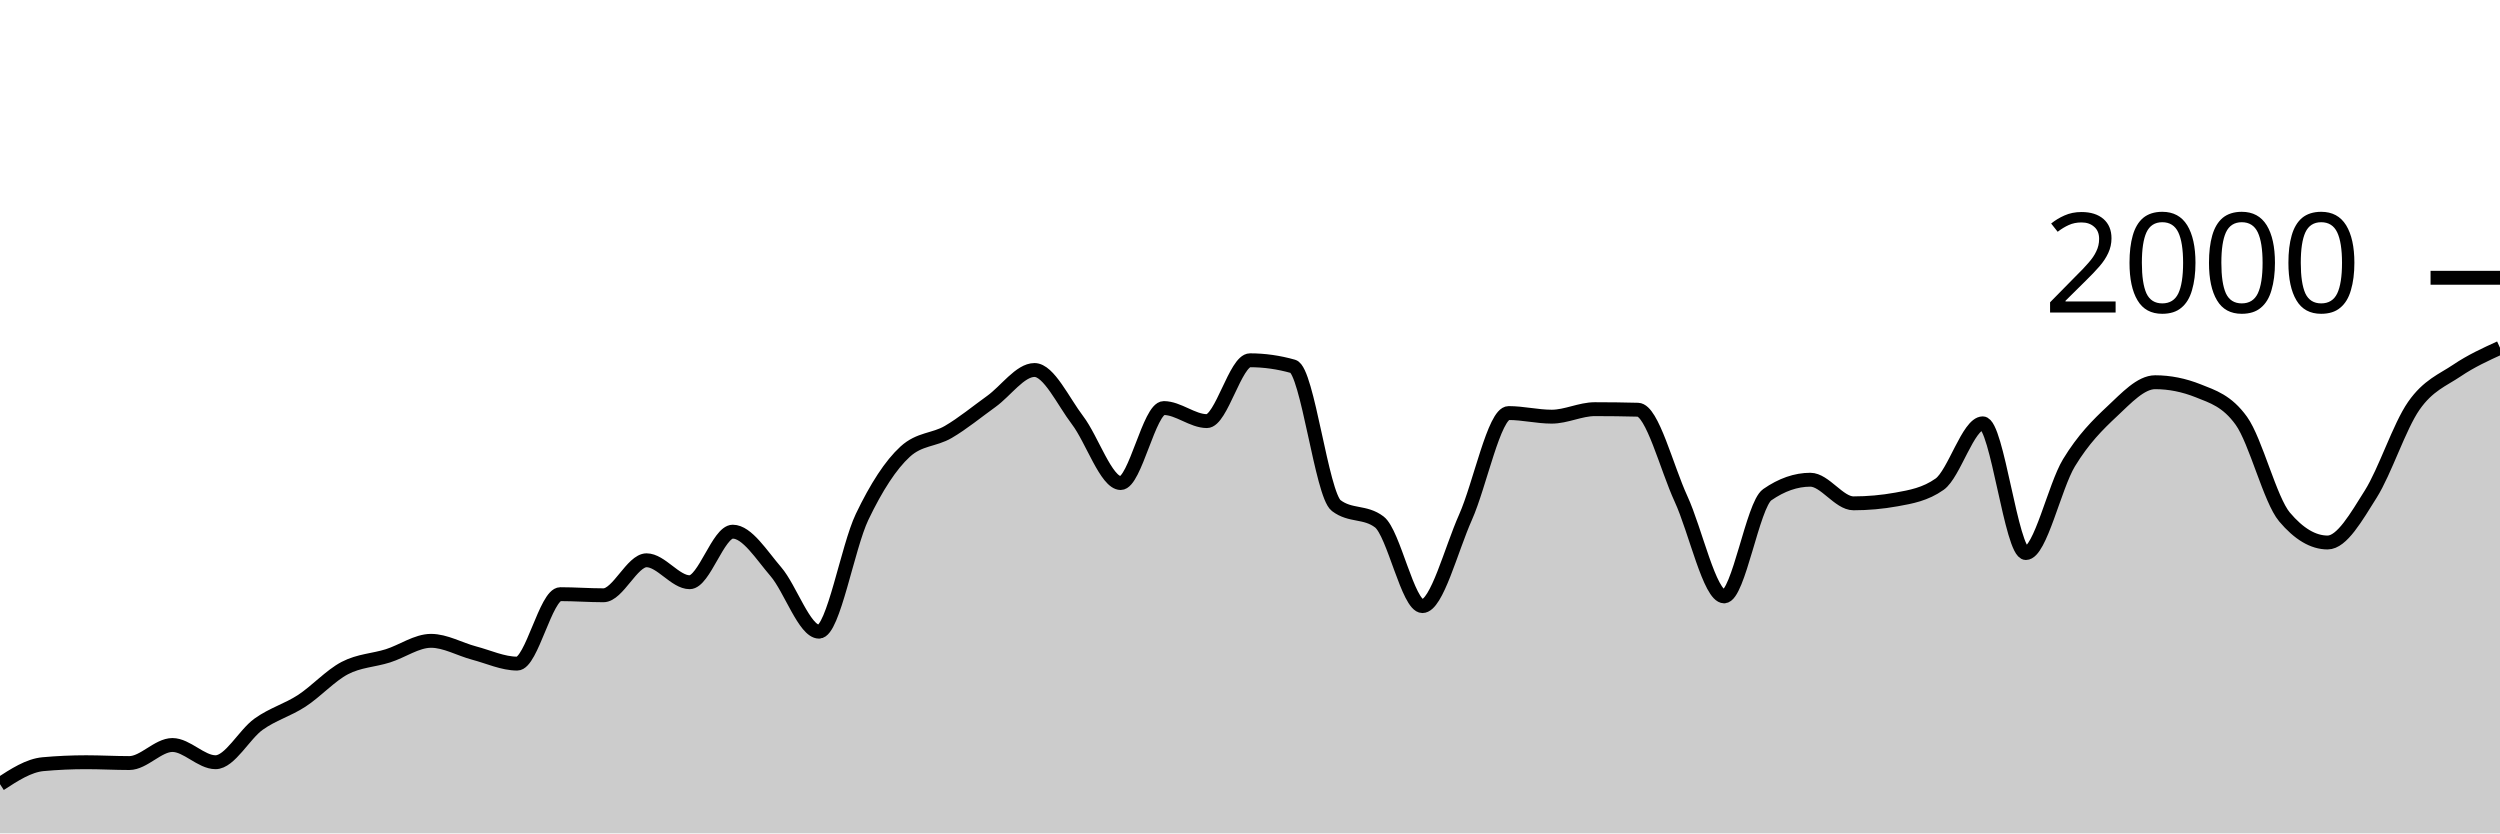
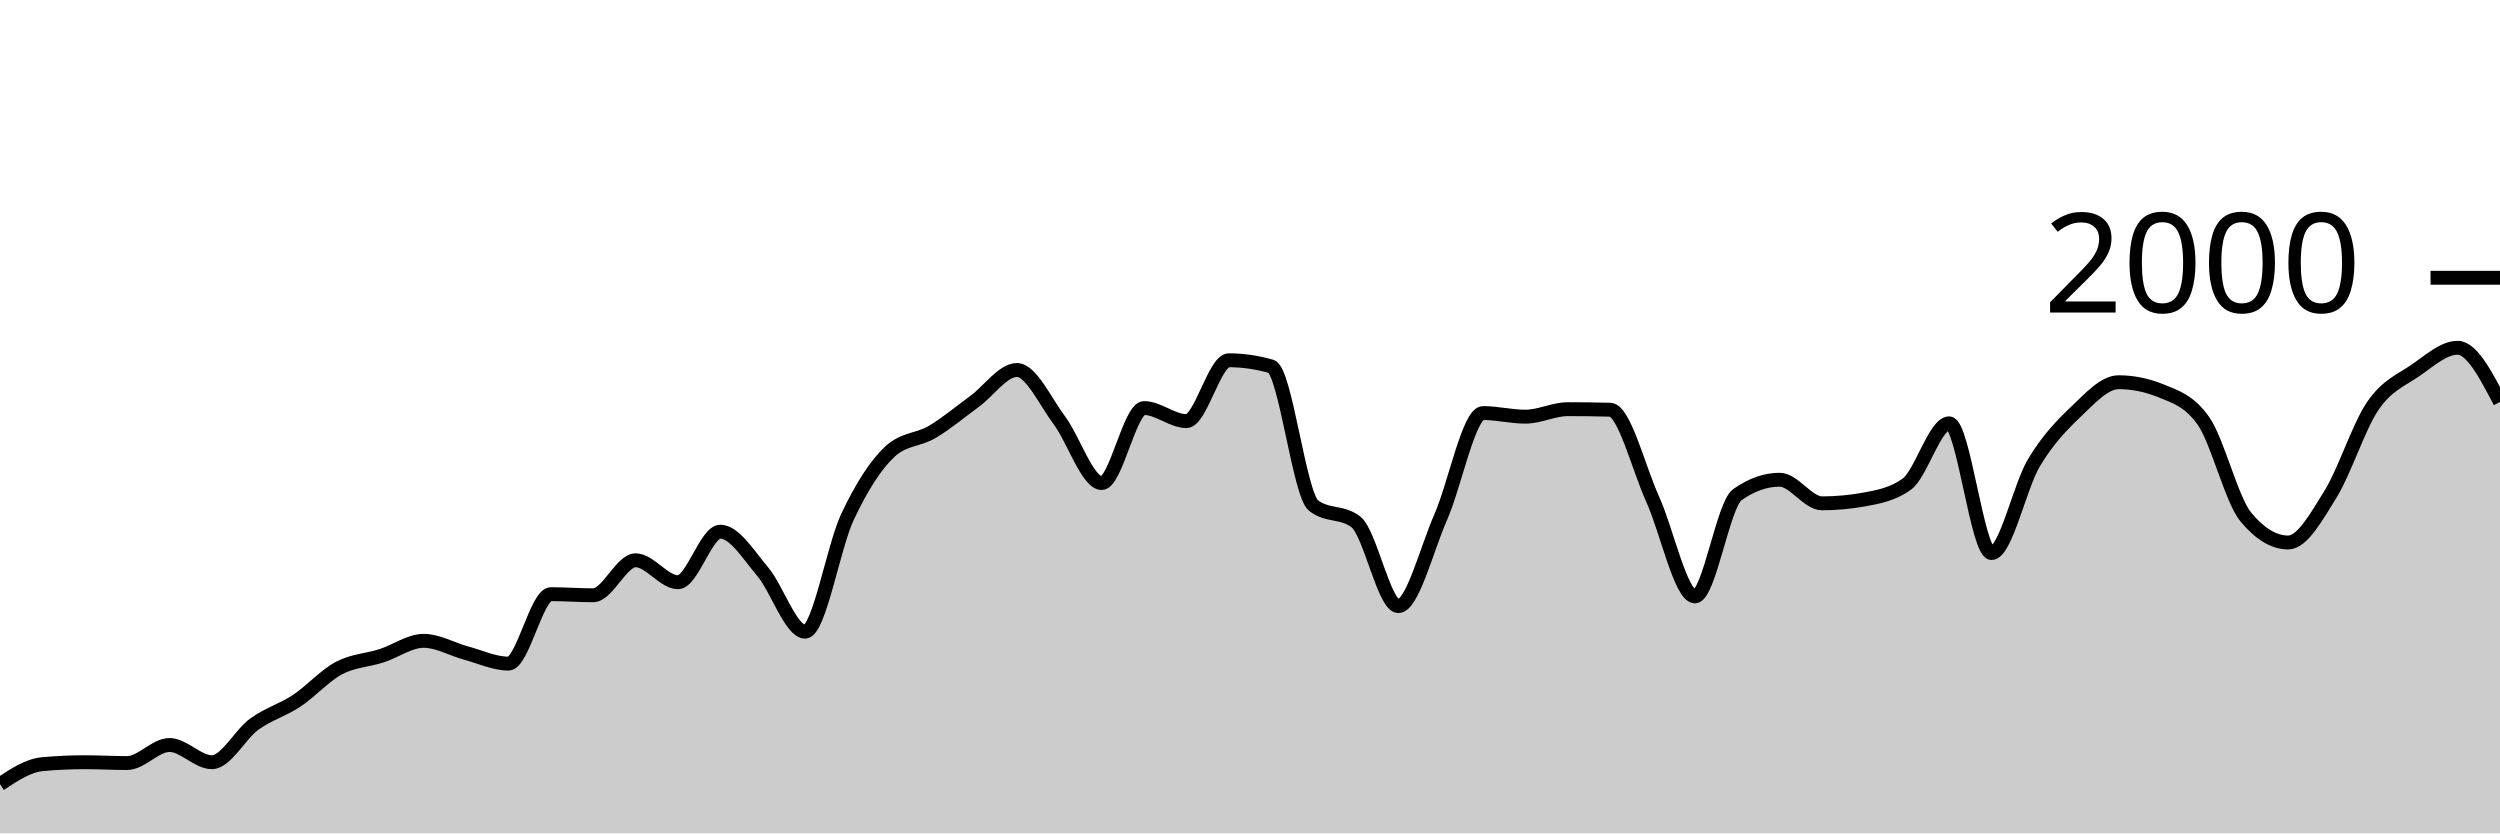
<svg xmlns="http://www.w3.org/2000/svg" viewBox="0 0 180 60">
  <g transform="translate(0,20)">
-     <path class="area" fill="rgba(0, 0, 0, 0.2)" d="M0,36.46C1.034,35.787,2.069,35.113,3.103,35.02C4.138,34.927,5.172,34.88,6.207,34.88C7.241,34.88,8.276,34.94,9.31,34.94C10.345,34.94,11.379,33.64,12.414,33.64C13.448,33.64,14.483,34.88,15.517,34.88C16.552,34.88,17.586,32.877,18.621,32.14C19.655,31.403,20.69,31.133,21.724,30.46C22.759,29.787,23.793,28.64,24.828,28.1C25.862,27.56,26.897,27.547,27.931,27.22C28.966,26.893,30,26.14,31.034,26.14C32.069,26.14,33.103,26.747,34.138,27.02C35.172,27.293,36.207,27.78,37.241,27.78C38.276,27.78,39.31,22.78,40.345,22.78C41.379,22.78,42.414,22.86,43.448,22.86C44.483,22.86,45.517,20.34,46.552,20.34C47.586,20.34,48.621,21.92,49.655,21.92C50.69,21.92,51.724,18.28,52.759,18.28C53.793,18.28,54.828,19.96,55.862,21.16C56.897,22.36,57.931,25.48,58.966,25.48C60,25.48,61.034,19.38,62.069,17.22C63.103,15.06,64.138,13.467,65.172,12.52C66.207,11.573,67.241,11.703,68.276,11.1C69.31,10.497,70.345,9.643,71.379,8.9C72.414,8.157,73.448,6.64,74.483,6.64C75.517,6.64,76.552,8.903,77.586,10.26C78.621,11.617,79.655,14.78,80.69,14.78C81.724,14.78,82.759,9.38,83.793,9.38C84.828,9.38,85.862,10.32,86.897,10.32C87.931,10.32,88.966,5.94,90,5.94C91.034,5.94,92.069,6.087,93.103,6.38C94.138,6.673,95.172,15.613,96.207,16.4C97.241,17.187,98.276,16.793,99.31,17.58C100.345,18.367,101.379,23.64,102.414,23.64C103.448,23.64,104.483,19.557,105.517,17.24C106.552,14.923,107.586,9.74,108.621,9.74C109.655,9.74,110.69,10,111.724,10C112.759,10,113.793,9.46,114.828,9.46C115.862,9.46,116.897,9.473,117.931,9.5C118.966,9.527,120,13.68,121.034,15.92C122.069,18.16,123.103,22.94,124.138,22.94C125.172,22.94,126.207,16.34,127.241,15.62C128.276,14.9,129.31,14.54,130.345,14.54C131.379,14.54,132.414,16.24,133.448,16.24C134.483,16.24,135.517,16.147,136.552,15.96C137.586,15.773,138.621,15.593,139.655,14.86C140.69,14.127,141.724,10.48,142.759,10.48C143.793,10.48,144.828,19.82,145.862,19.82C146.897,19.82,147.931,15.02,148.966,13.32C150,11.62,151.034,10.587,152.069,9.62C153.103,8.653,154.138,7.52,155.172,7.52C156.207,7.52,157.241,7.727,158.276,8.14C159.31,8.553,160.345,8.86,161.379,10.3C162.414,11.74,163.448,15.993,164.483,17.22C165.517,18.447,166.552,19.06,167.586,19.06C168.621,19.06,169.655,17.22,170.69,15.58C171.724,13.94,172.759,10.703,173.793,9.22C174.828,7.737,175.862,7.377,176.897,6.68C177.931,5.983,178.966,5.512,180,5.04L180,40C178.966,40,177.931,40,176.897,40C175.862,40,174.828,40,173.793,40C172.759,40,171.724,40,170.69,40C169.655,40,168.621,40,167.586,40C166.552,40,165.517,40,164.483,40C163.448,40,162.414,40,161.379,40C160.345,40,159.31,40,158.276,40C157.241,40,156.207,40,155.172,40C154.138,40,153.103,40,152.069,40C151.034,40,150,40,148.966,40C147.931,40,146.897,40,145.862,40C144.828,40,143.793,40,142.759,40C141.724,40,140.69,40,139.655,40C138.621,40,137.586,40,136.552,40C135.517,40,134.483,40,133.448,40C132.414,40,131.379,40,130.345,40C129.31,40,128.276,40,127.241,40C126.207,40,125.172,40,124.138,40C123.103,40,122.069,40,121.034,40C120,40,118.966,40,117.931,40C116.897,40,115.862,40,114.828,40C113.793,40,112.759,40,111.724,40C110.69,40,109.655,40,108.621,40C107.586,40,106.552,40,105.517,40C104.483,40,103.448,40,102.414,40C101.379,40,100.345,40,99.31,40C98.276,40,97.241,40,96.207,40C95.172,40,94.138,40,93.103,40C92.069,40,91.034,40,90,40C88.966,40,87.931,40,86.897,40C85.862,40,84.828,40,83.793,40C82.759,40,81.724,40,80.69,40C79.655,40,78.621,40,77.586,40C76.552,40,75.517,40,74.483,40C73.448,40,72.414,40,71.379,40C70.345,40,69.31,40,68.276,40C67.241,40,66.207,40,65.172,40C64.138,40,63.103,40,62.069,40C61.034,40,60,40,58.966,40C57.931,40,56.897,40,55.862,40C54.828,40,53.793,40,52.759,40C51.724,40,50.69,40,49.655,40C48.621,40,47.586,40,46.552,40C45.517,40,44.483,40,43.448,40C42.414,40,41.379,40,40.345,40C39.31,40,38.276,40,37.241,40C36.207,40,35.172,40,34.138,40C33.103,40,32.069,40,31.034,40C30,40,28.966,40,27.931,40C26.897,40,25.862,40,24.828,40C23.793,40,22.759,40,21.724,40C20.69,40,19.655,40,18.621,40C17.586,40,16.552,40,15.517,40C14.483,40,13.448,40,12.414,40C11.379,40,10.345,40,9.31,40C8.276,40,7.241,40,6.207,40C5.172,40,4.138,40,3.103,40C2.069,40,1.034,40,0,40Z" />
-     <path class="line" stroke="black" fill="none" d="M0,36.46C1.034,35.787,2.069,35.113,3.103,35.02C4.138,34.927,5.172,34.88,6.207,34.88C7.241,34.88,8.276,34.94,9.31,34.94C10.345,34.94,11.379,33.64,12.414,33.64C13.448,33.64,14.483,34.88,15.517,34.88C16.552,34.88,17.586,32.877,18.621,32.14C19.655,31.403,20.69,31.133,21.724,30.46C22.759,29.787,23.793,28.64,24.828,28.1C25.862,27.56,26.897,27.547,27.931,27.22C28.966,26.893,30,26.14,31.034,26.14C32.069,26.14,33.103,26.747,34.138,27.02C35.172,27.293,36.207,27.78,37.241,27.78C38.276,27.78,39.31,22.78,40.345,22.78C41.379,22.78,42.414,22.86,43.448,22.86C44.483,22.86,45.517,20.34,46.552,20.34C47.586,20.34,48.621,21.92,49.655,21.92C50.69,21.92,51.724,18.28,52.759,18.28C53.793,18.28,54.828,19.96,55.862,21.16C56.897,22.36,57.931,25.48,58.966,25.48C60,25.48,61.034,19.38,62.069,17.22C63.103,15.06,64.138,13.467,65.172,12.52C66.207,11.573,67.241,11.703,68.276,11.1C69.31,10.497,70.345,9.643,71.379,8.9C72.414,8.157,73.448,6.64,74.483,6.64C75.517,6.64,76.552,8.903,77.586,10.26C78.621,11.617,79.655,14.78,80.69,14.78C81.724,14.78,82.759,9.38,83.793,9.38C84.828,9.38,85.862,10.32,86.897,10.32C87.931,10.32,88.966,5.94,90,5.94C91.034,5.94,92.069,6.087,93.103,6.38C94.138,6.673,95.172,15.613,96.207,16.4C97.241,17.187,98.276,16.793,99.31,17.58C100.345,18.367,101.379,23.64,102.414,23.64C103.448,23.64,104.483,19.557,105.517,17.24C106.552,14.923,107.586,9.74,108.621,9.74C109.655,9.74,110.69,10,111.724,10C112.759,10,113.793,9.46,114.828,9.46C115.862,9.46,116.897,9.473,117.931,9.5C118.966,9.527,120,13.68,121.034,15.92C122.069,18.16,123.103,22.94,124.138,22.94C125.172,22.94,126.207,16.34,127.241,15.62C128.276,14.9,129.31,14.54,130.345,14.54C131.379,14.54,132.414,16.24,133.448,16.24C134.483,16.24,135.517,16.147,136.552,15.96C137.586,15.773,138.621,15.593,139.655,14.86C140.69,14.127,141.724,10.48,142.759,10.48C143.793,10.48,144.828,19.82,145.862,19.82C146.897,19.82,147.931,15.02,148.966,13.32C150,11.62,151.034,10.587,152.069,9.62C153.103,8.653,154.138,7.52,155.172,7.52C156.207,7.52,157.241,7.727,158.276,8.14C159.31,8.553,160.345,8.86,161.379,10.3C162.414,11.74,163.448,15.993,164.483,17.22C165.517,18.447,166.552,19.06,167.586,19.06C168.621,19.06,169.655,17.22,170.69,15.58C171.724,13.94,172.759,10.703,173.793,9.22C174.828,7.737,175.862,7.377,176.897,6.68C177.931,5.983,178.966,5.512,180,5.04" />
+     <path class="area" fill="rgba(0, 0, 0, 0.2)" d="M0,36.46C1.017,35.787,2.034,35.113,3.051,35.02C4.068,34.927,5.085,34.88,6.102,34.88C7.119,34.88,8.136,34.94,9.153,34.94C10.169,34.94,11.186,33.64,12.203,33.64C13.22,33.64,14.237,34.88,15.254,34.88C16.271,34.88,17.288,32.877,18.305,32.14C19.322,31.403,20.339,31.133,21.356,30.46C22.373,29.787,23.39,28.64,24.407,28.1C25.424,27.56,26.441,27.547,27.458,27.22C28.475,26.893,29.492,26.14,30.508,26.14C31.525,26.14,32.542,26.747,33.559,27.02C34.576,27.293,35.593,27.78,36.61,27.78C37.627,27.78,38.644,22.78,39.661,22.78C40.678,22.78,41.695,22.86,42.712,22.86C43.729,22.86,44.746,20.34,45.763,20.34C46.78,20.34,47.797,21.92,48.814,21.92C49.831,21.92,50.847,18.28,51.864,18.28C52.881,18.28,53.898,19.96,54.915,21.16C55.932,22.36,56.949,25.48,57.966,25.48C58.983,25.48,60,19.38,61.017,17.22C62.034,15.06,63.051,13.467,64.068,12.52C65.085,11.573,66.102,11.703,67.119,11.1C68.136,10.497,69.153,9.643,70.169,8.9C71.186,8.157,72.203,6.64,73.22,6.64C74.237,6.64,75.254,8.903,76.271,10.26C77.288,11.617,78.305,14.78,79.322,14.78C80.339,14.78,81.356,9.38,82.373,9.38C83.39,9.38,84.407,10.32,85.424,10.32C86.441,10.32,87.458,5.94,88.475,5.94C89.492,5.94,90.508,6.087,91.525,6.38C92.542,6.673,93.559,15.613,94.576,16.4C95.593,17.187,96.61,16.793,97.627,17.58C98.644,18.367,99.661,23.64,100.678,23.64C101.695,23.64,102.712,19.557,103.729,17.24C104.746,14.923,105.763,9.74,106.78,9.74C107.797,9.74,108.814,10,109.831,10C110.847,10,111.864,9.46,112.881,9.46C113.898,9.46,114.915,9.473,115.932,9.5C116.949,9.527,117.966,13.68,118.983,15.92C120,18.16,121.017,22.94,122.034,22.94C123.051,22.94,124.068,16.34,125.085,15.62C126.102,14.9,127.119,14.54,128.136,14.54C129.153,14.54,130.169,16.24,131.186,16.24C132.203,16.24,133.22,16.147,134.237,15.96C135.254,15.773,136.271,15.593,137.288,14.86C138.305,14.127,139.322,10.48,140.339,10.48C141.356,10.48,142.373,19.82,143.39,19.82C144.407,19.82,145.424,15.02,146.441,13.32C147.458,11.62,148.475,10.587,149.492,9.62C150.508,8.653,151.525,7.52,152.542,7.52C153.559,7.52,154.576,7.727,155.593,8.14C156.61,8.553,157.627,8.86,158.644,10.3C159.661,11.74,160.678,15.993,161.695,17.22C162.712,18.447,163.729,19.06,164.746,19.06C165.763,19.06,166.78,17.22,167.797,15.58C168.814,13.94,169.831,10.703,170.847,9.22C171.864,7.737,172.881,7.377,173.898,6.68C174.915,5.983,175.932,5.04,176.949,5.04C177.966,5.04,178.983,6.99,180,8.94L180,40C178.983,40,177.966,40,176.949,40C175.932,40,174.915,40,173.898,40C172.881,40,171.864,40,170.847,40C169.831,40,168.814,40,167.797,40C166.78,40,165.763,40,164.746,40C163.729,40,162.712,40,161.695,40C160.678,40,159.661,40,158.644,40C157.627,40,156.61,40,155.593,40C154.576,40,153.559,40,152.542,40C151.525,40,150.508,40,149.492,40C148.475,40,147.458,40,146.441,40C145.424,40,144.407,40,143.39,40C142.373,40,141.356,40,140.339,40C139.322,40,138.305,40,137.288,40C136.271,40,135.254,40,134.237,40C133.22,40,132.203,40,131.186,40C130.169,40,129.153,40,128.136,40C127.119,40,126.102,40,125.085,40C124.068,40,123.051,40,122.034,40C121.017,40,120,40,118.983,40C117.966,40,116.949,40,115.932,40C114.915,40,113.898,40,112.881,40C111.864,40,110.847,40,109.831,40C108.814,40,107.797,40,106.78,40C105.763,40,104.746,40,103.729,40C102.712,40,101.695,40,100.678,40C99.661,40,98.644,40,97.627,40C96.61,40,95.593,40,94.576,40C93.559,40,92.542,40,91.525,40C90.508,40,89.492,40,88.475,40C87.458,40,86.441,40,85.424,40C84.407,40,83.39,40,82.373,40C81.356,40,80.339,40,79.322,40C78.305,40,77.288,40,76.271,40C75.254,40,74.237,40,73.22,40C72.203,40,71.186,40,70.169,40C69.153,40,68.136,40,67.119,40C66.102,40,65.085,40,64.068,40C63.051,40,62.034,40,61.017,40C60,40,58.983,40,57.966,40C56.949,40,55.932,40,54.915,40C53.898,40,52.881,40,51.864,40C50.847,40,49.831,40,48.814,40C47.797,40,46.78,40,45.763,40C44.746,40,43.729,40,42.712,40C41.695,40,40.678,40,39.661,40C38.644,40,37.627,40,36.61,40C35.593,40,34.576,40,33.559,40C32.542,40,31.525,40,30.508,40C29.492,40,28.475,40,27.458,40C26.441,40,25.424,40,24.407,40C23.39,40,22.373,40,21.356,40C20.339,40,19.322,40,18.305,40C17.288,40,16.271,40,15.254,40C14.237,40,13.22,40,12.203,40C11.186,40,10.169,40,9.153,40C8.136,40,7.119,40,6.102,40C5.085,40,4.068,40,3.051,40C2.034,40,1.017,40,0,40Z" />
+     <path class="line" stroke="black" fill="none" d="M0,36.46C1.017,35.787,2.034,35.113,3.051,35.02C4.068,34.927,5.085,34.88,6.102,34.88C7.119,34.88,8.136,34.94,9.153,34.94C10.169,34.94,11.186,33.64,12.203,33.64C13.22,33.64,14.237,34.88,15.254,34.88C16.271,34.88,17.288,32.877,18.305,32.14C19.322,31.403,20.339,31.133,21.356,30.46C22.373,29.787,23.39,28.64,24.407,28.1C25.424,27.56,26.441,27.547,27.458,27.22C28.475,26.893,29.492,26.14,30.508,26.14C31.525,26.14,32.542,26.747,33.559,27.02C34.576,27.293,35.593,27.78,36.61,27.78C37.627,27.78,38.644,22.78,39.661,22.78C40.678,22.78,41.695,22.86,42.712,22.86C43.729,22.86,44.746,20.34,45.763,20.34C46.78,20.34,47.797,21.92,48.814,21.92C49.831,21.92,50.847,18.28,51.864,18.28C52.881,18.28,53.898,19.96,54.915,21.16C55.932,22.36,56.949,25.48,57.966,25.48C58.983,25.48,60,19.38,61.017,17.22C62.034,15.06,63.051,13.467,64.068,12.52C65.085,11.573,66.102,11.703,67.119,11.1C68.136,10.497,69.153,9.643,70.169,8.9C71.186,8.157,72.203,6.64,73.22,6.64C74.237,6.64,75.254,8.903,76.271,10.26C77.288,11.617,78.305,14.78,79.322,14.78C80.339,14.78,81.356,9.38,82.373,9.38C83.39,9.38,84.407,10.32,85.424,10.32C86.441,10.32,87.458,5.94,88.475,5.94C89.492,5.94,90.508,6.087,91.525,6.38C92.542,6.673,93.559,15.613,94.576,16.4C95.593,17.187,96.61,16.793,97.627,17.58C98.644,18.367,99.661,23.64,100.678,23.64C101.695,23.64,102.712,19.557,103.729,17.24C104.746,14.923,105.763,9.74,106.78,9.74C107.797,9.74,108.814,10,109.831,10C110.847,10,111.864,9.46,112.881,9.46C113.898,9.46,114.915,9.473,115.932,9.5C116.949,9.527,117.966,13.68,118.983,15.92C120,18.16,121.017,22.94,122.034,22.94C123.051,22.94,124.068,16.34,125.085,15.62C126.102,14.9,127.119,14.54,128.136,14.54C129.153,14.54,130.169,16.24,131.186,16.24C132.203,16.24,133.22,16.147,134.237,15.96C135.254,15.773,136.271,15.593,137.288,14.86C138.305,14.127,139.322,10.48,140.339,10.48C141.356,10.48,142.373,19.82,143.39,19.82C144.407,19.82,145.424,15.02,146.441,13.32C147.458,11.62,148.475,10.587,149.492,9.62C150.508,8.653,151.525,7.52,152.542,7.52C153.559,7.52,154.576,7.727,155.593,8.14C156.61,8.553,157.627,8.86,158.644,10.3C159.661,11.74,160.678,15.993,161.695,17.22C162.712,18.447,163.729,19.06,164.746,19.06C165.763,19.06,166.78,17.22,167.797,15.58C168.814,13.94,169.831,10.703,170.847,9.22C171.864,7.737,172.881,7.377,173.898,6.68C174.915,5.983,175.932,5.04,176.949,5.04C177.966,5.04,178.983,6.99,180,8.94" />
    <path class="axis-ceiling" stroke-width="1" stroke="black" fill="none" d="M175,0L180,0" />
    <text class="axis-ceiling-label" font-family="sans-serif" text-anchor="end" font-size="10px" x="170" y="2.5">2000</text>
  </g>
</svg>
